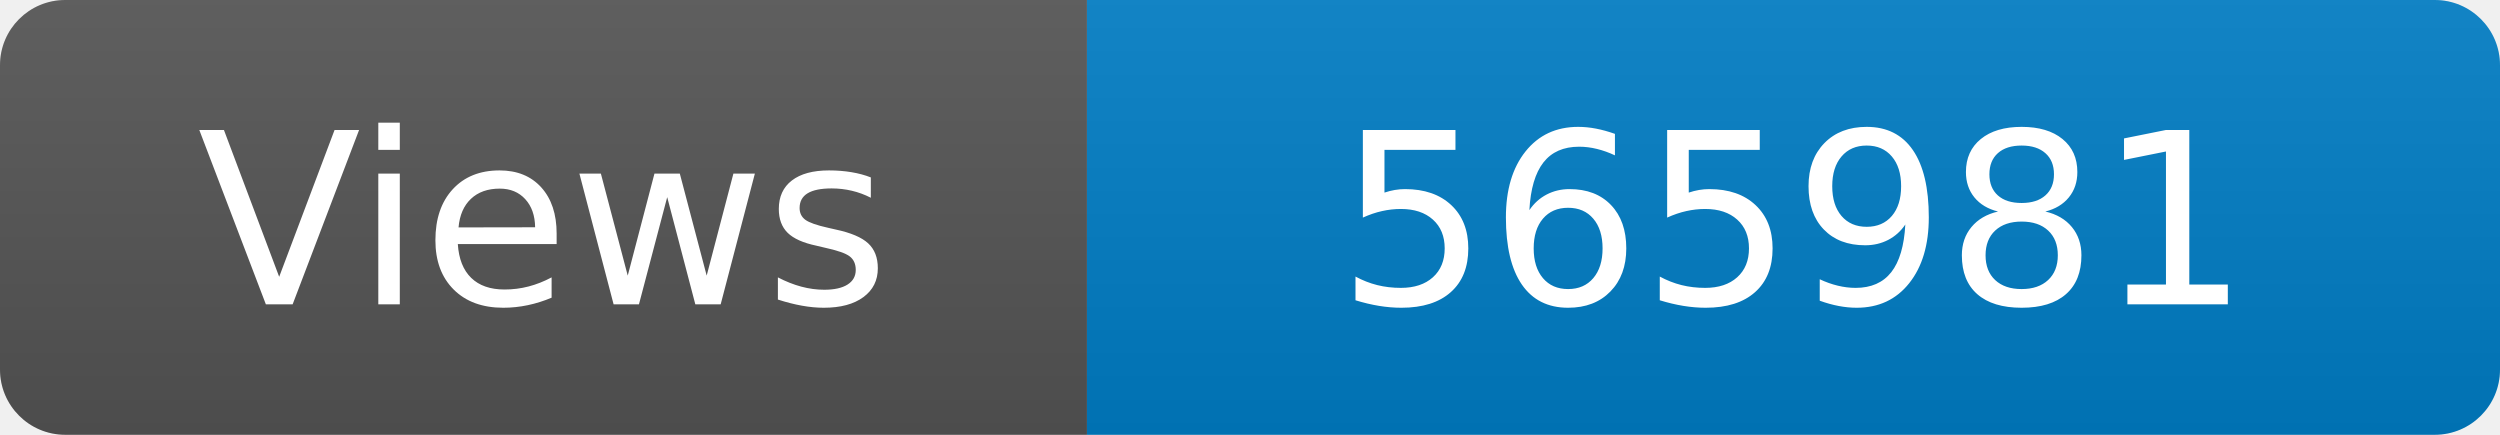
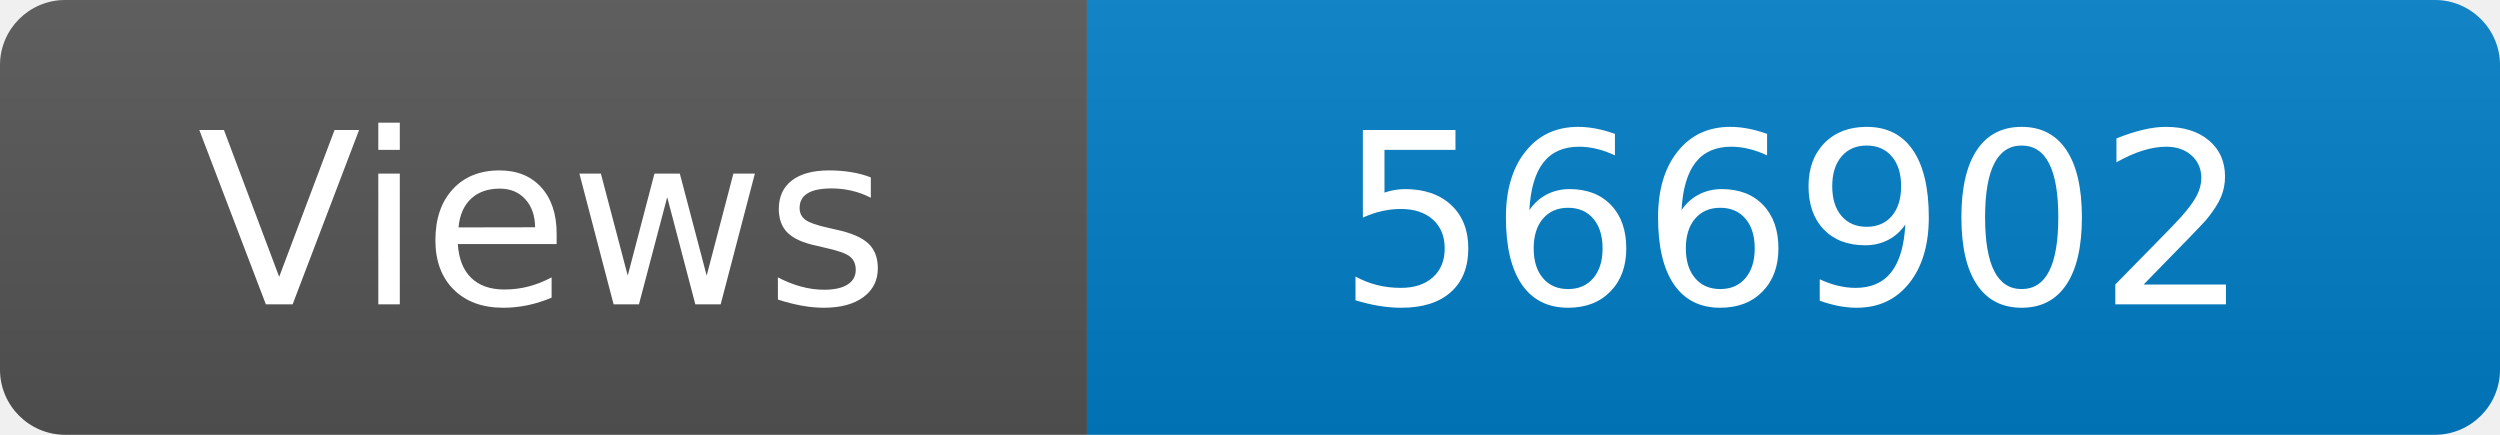
<svg xmlns="http://www.w3.org/2000/svg" width="115" height="20" role="img" aria-label="Maintained?: yes">
  <linearGradient id="s" x2="0" y2="100%">
    <stop offset="0" stop-color="#bbb" stop-opacity=".1" />
    <stop offset="1" stop-opacity=".1" />
  </linearGradient>
  <clipPath id="r">
    <rect width="115" height="20" rx="3" fill="#fff" />
  </clipPath>
  <g clip-path="url(#r)">
    <rect width="50" height="20" fill="#555" />
    <rect x="50" width="160" height="20" fill="#007ec6" />
    <rect width="115" height="20" fill="url(#s)" />
  </g>
  <g fill="#fff" text-anchor="middle" font-family="Verdana,Geneva,DejaVu Sans,sans-serif" font-size="110">
    <text x="250" y="140" transform="scale(.1)" fill="#fff">Views</text>
-     <text x="825" y="140" transform="scale(.1)" fill="#fff">565981</text>
+     <text x="825" y="140" transform="scale(.1)" fill="#fff">566902</text>
  </g>
</svg>
